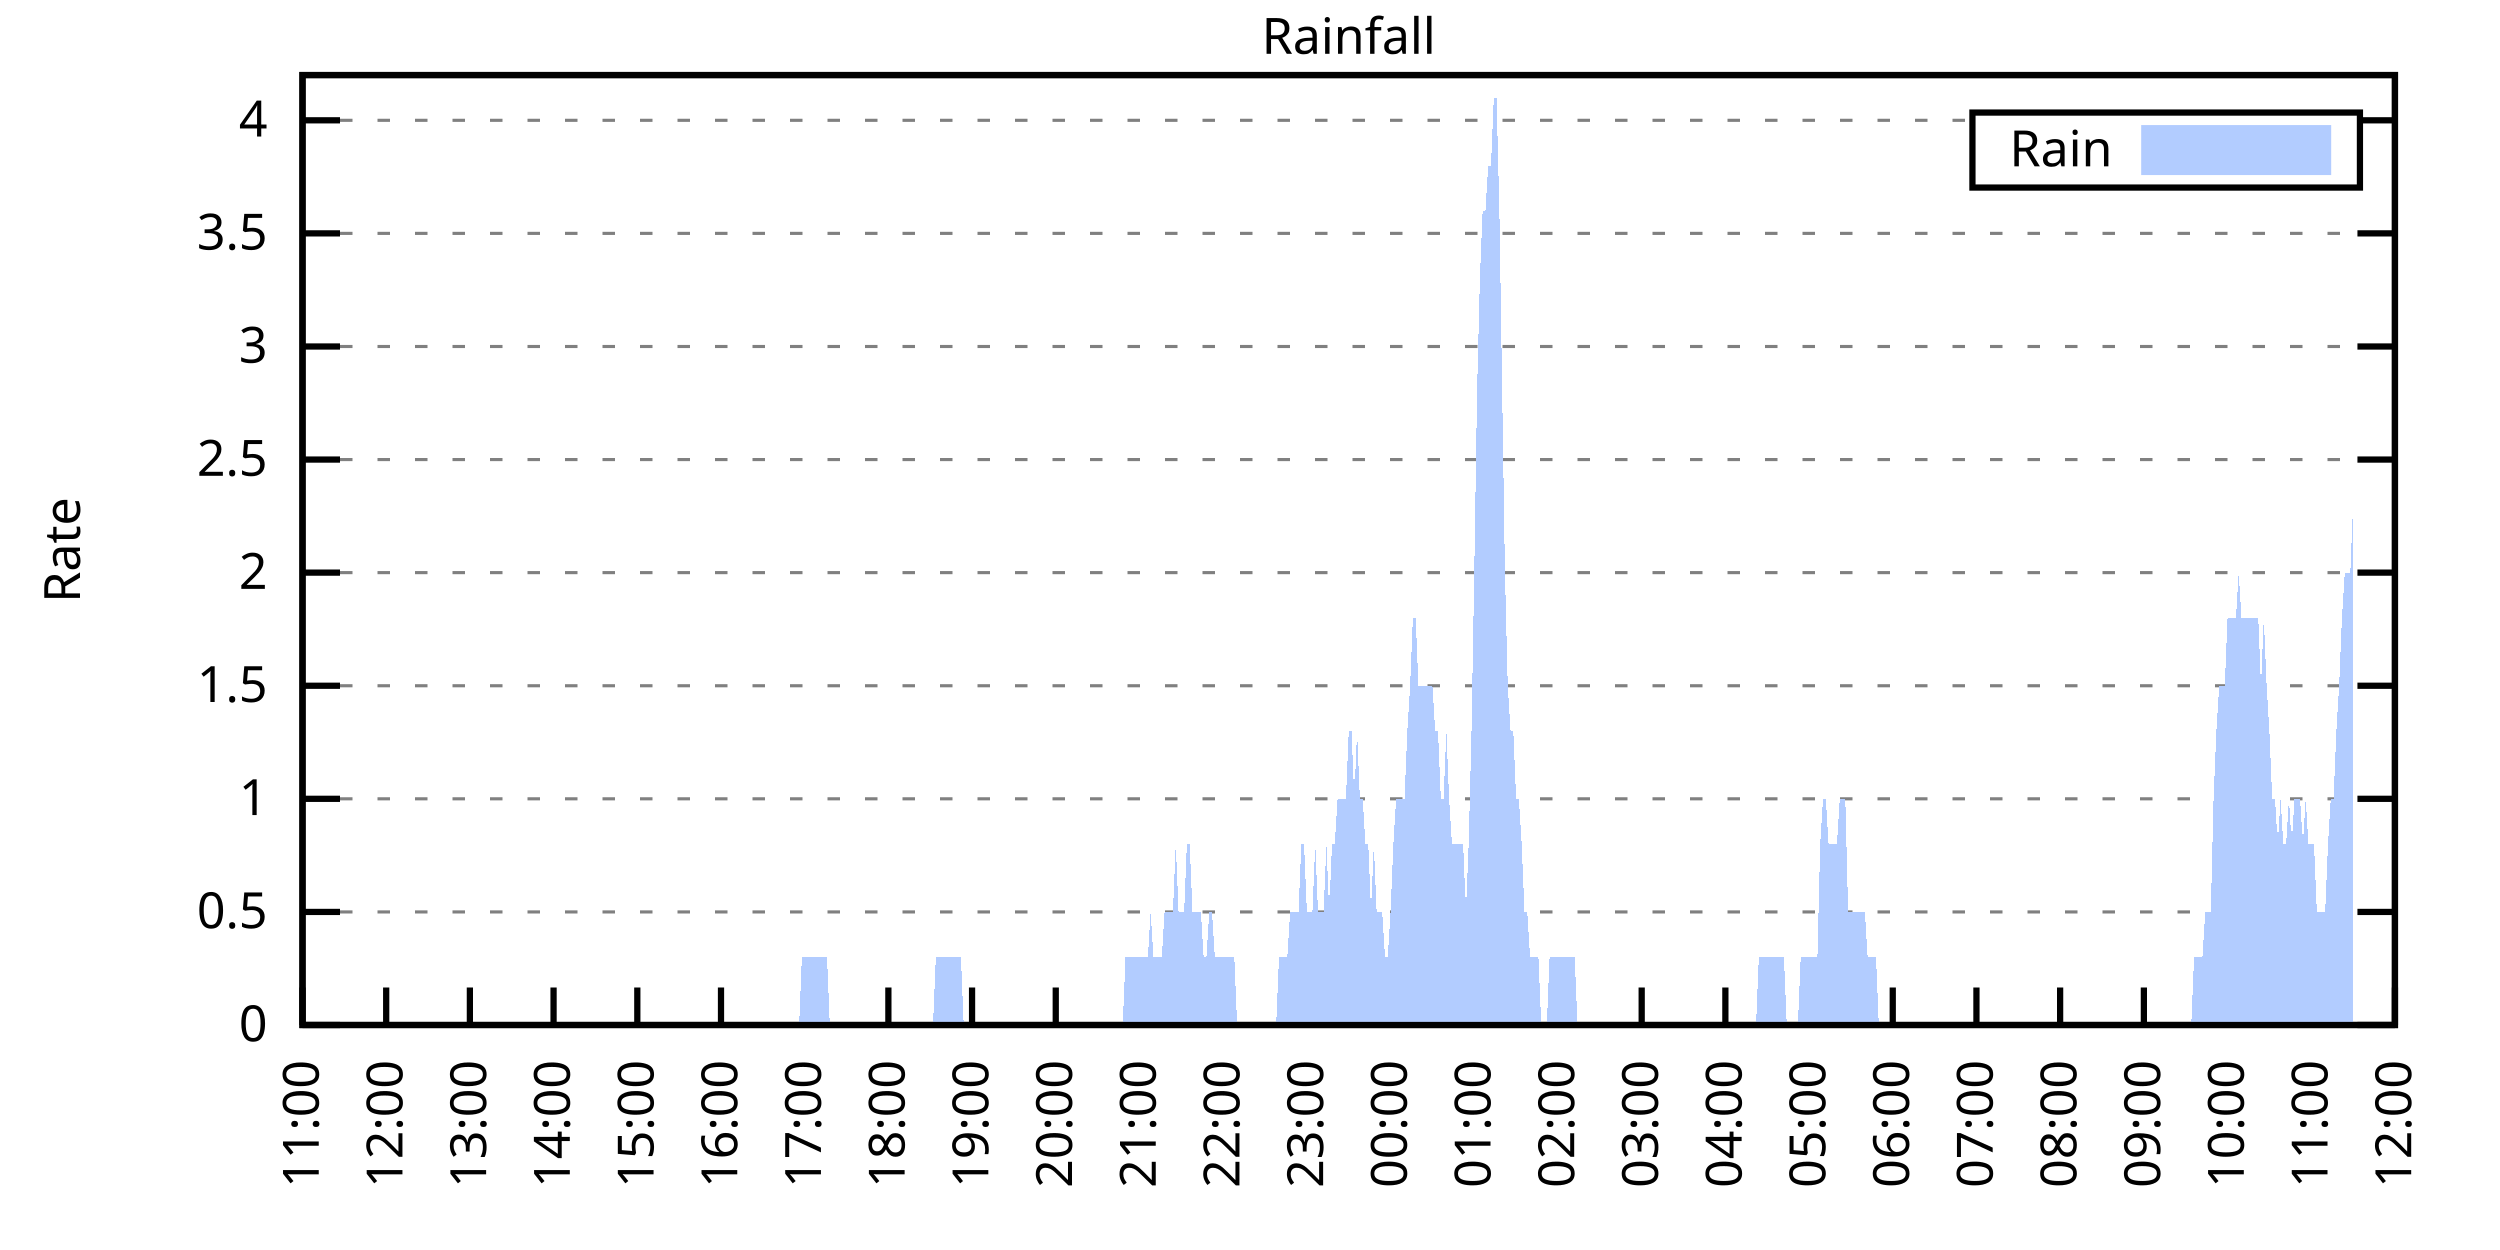
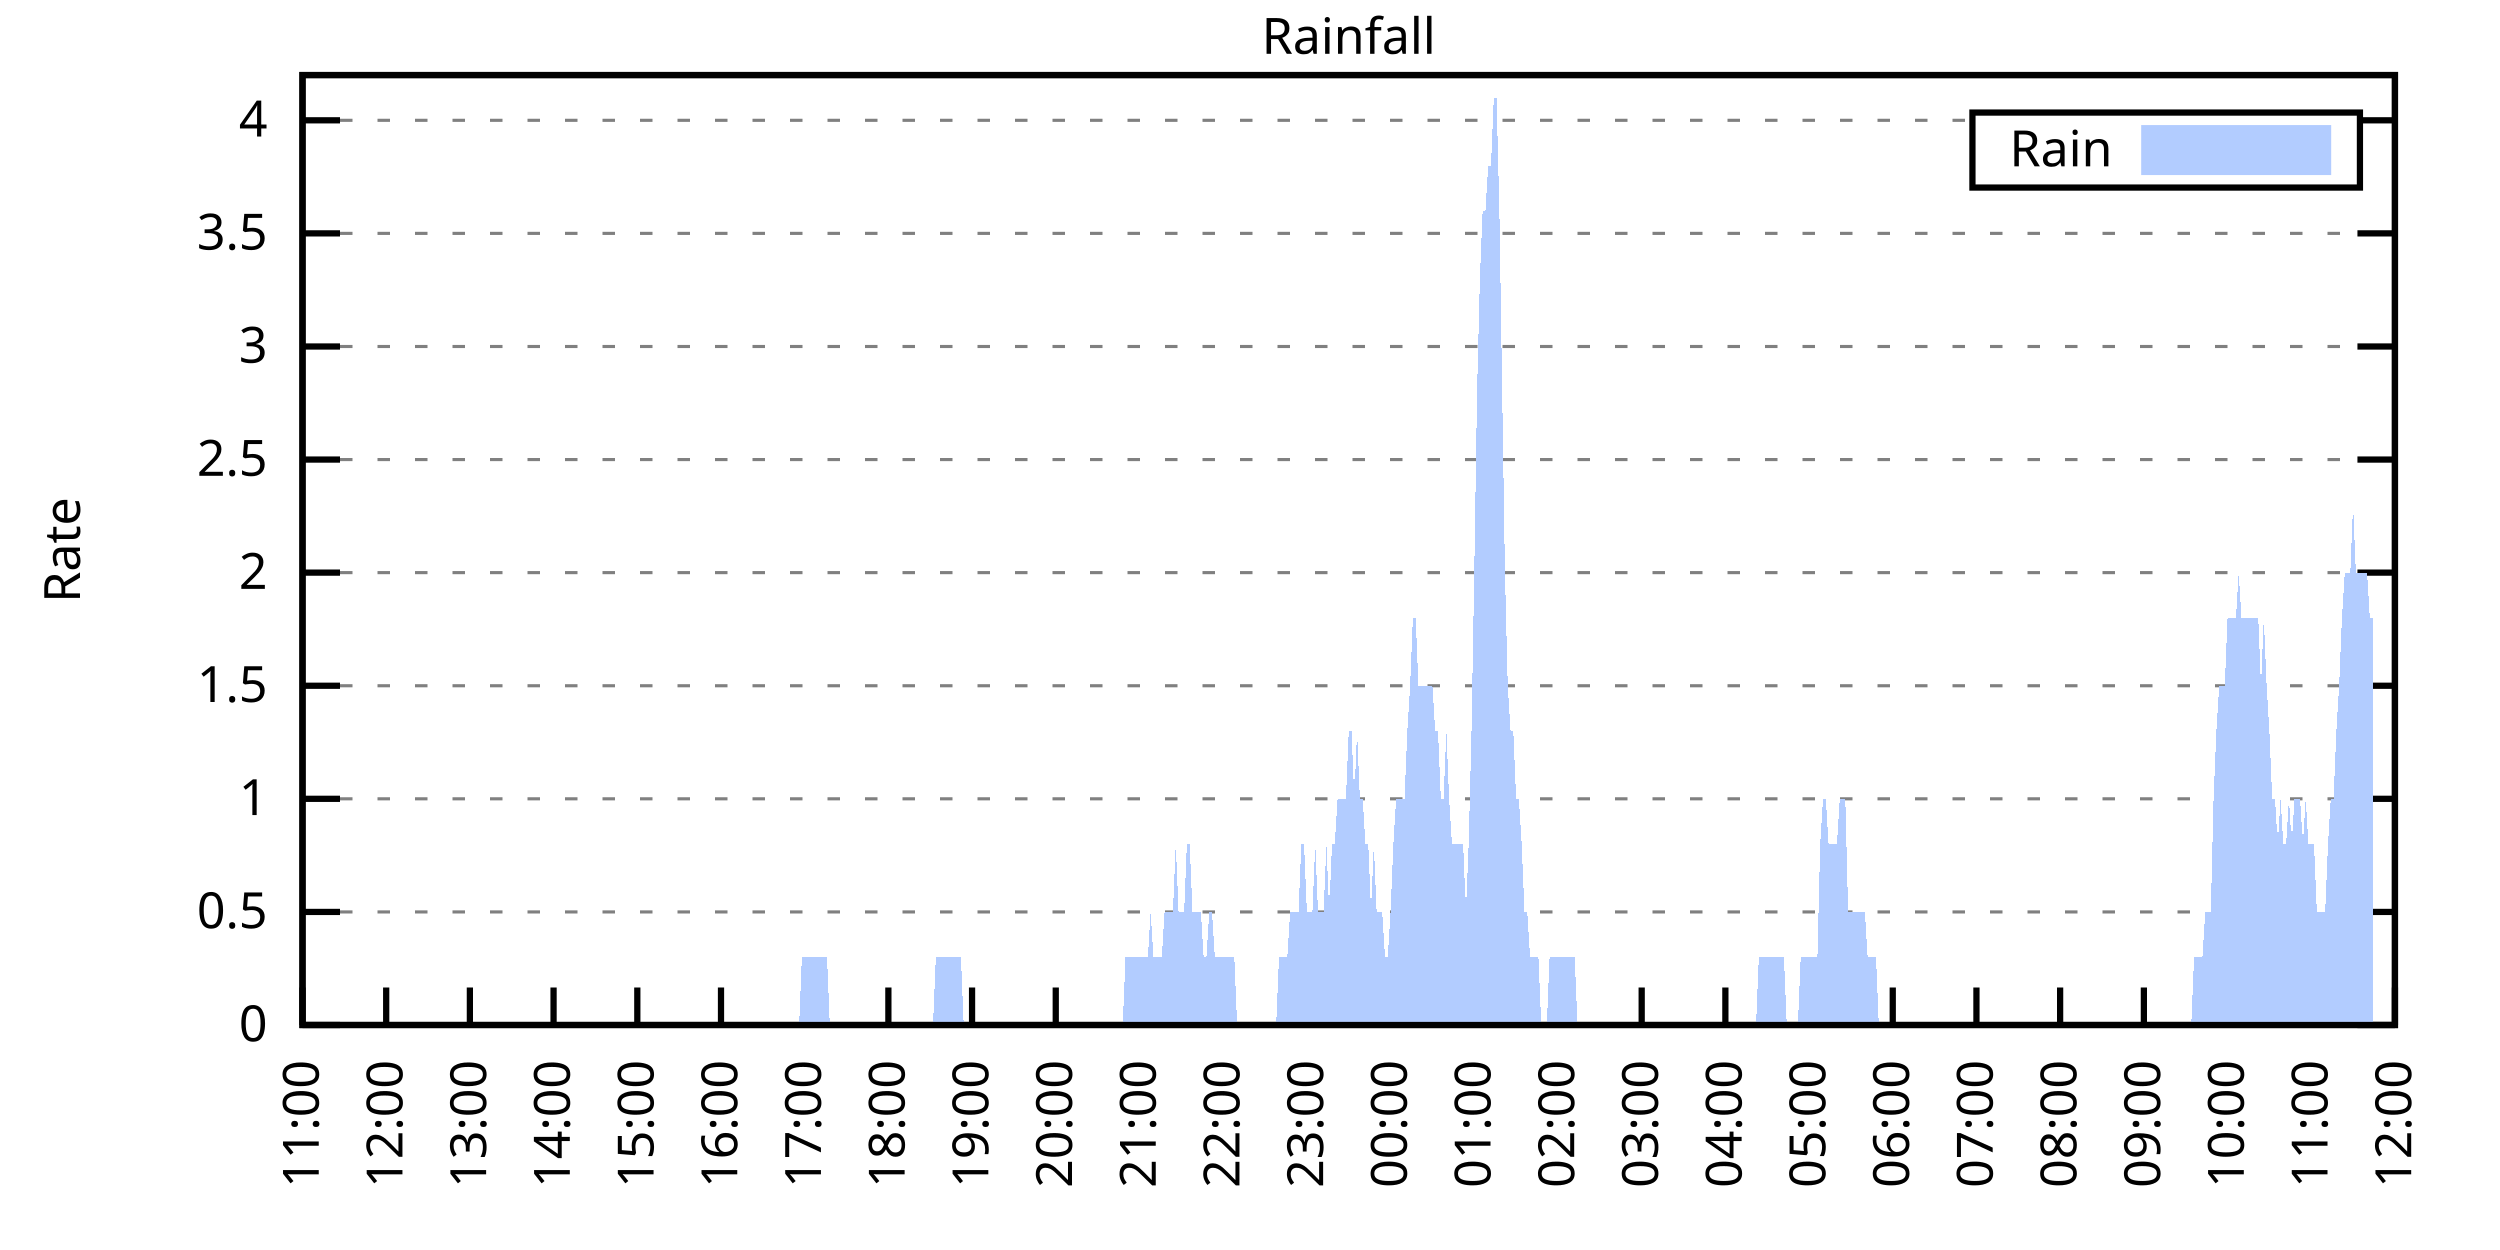
<svg xmlns="http://www.w3.org/2000/svg" xmlns:xlink="http://www.w3.org/1999/xlink" width="400" height="200" viewBox="0 0 400 200">
  <g id="gnuplot_canvas">
    <rect x="0" y="0" width="400" height="200" fill="none" />
    <defs>
      <circle id="gpDot" r="0.5" stroke-width="0.5" stroke="currentColor" />
      <path id="gpPt0" stroke-width="0.333" stroke="currentColor" d="M-1,0 h2 M0,-1 v2" />
      <path id="gpPt1" stroke-width="0.333" stroke="currentColor" d="M-1,-1 L1,1 M1,-1 L-1,1" />
      <path id="gpPt2" stroke-width="0.333" stroke="currentColor" d="M-1,0 L1,0 M0,-1 L0,1 M-1,-1 L1,1 M-1,1 L1,-1" />
      <rect id="gpPt3" stroke-width="0.333" stroke="currentColor" x="-1" y="-1" width="2" height="2" />
      <rect id="gpPt4" stroke-width="0.333" stroke="currentColor" fill="currentColor" x="-1" y="-1" width="2" height="2" />
      <circle id="gpPt5" stroke-width="0.333" stroke="currentColor" cx="0" cy="0" r="1" />
      <use xlink:href="#gpPt5" id="gpPt6" fill="currentColor" stroke="none" />
      <path id="gpPt7" stroke-width="0.333" stroke="currentColor" d="M0,-1.33 L-1.33,0.67 L1.33,0.67 z" />
      <use xlink:href="#gpPt7" id="gpPt8" fill="currentColor" stroke="none" />
      <use xlink:href="#gpPt7" id="gpPt9" stroke="currentColor" transform="rotate(180)" />
      <use xlink:href="#gpPt9" id="gpPt10" fill="currentColor" stroke="none" />
      <use xlink:href="#gpPt3" id="gpPt11" stroke="currentColor" transform="rotate(45)" />
      <use xlink:href="#gpPt11" id="gpPt12" fill="currentColor" stroke="none" />
      <path id="gpPt13" stroke-width="0.333" stroke="currentColor" d="M0,1.330 L1.265,0.411 L0.782,-1.067 L-0.782,-1.076 L-1.265,0.411 z" />
      <use xlink:href="#gpPt13" id="gpPt14" fill="currentColor" stroke="none" />
      <filter id="textbox" filterUnits="objectBoundingBox" x="0" y="0" height="1" width="1">
        <feFlood flood-color="white" flood-opacity="1" result="bgnd" />
        <feComposite in="SourceGraphic" in2="bgnd" operator="atop" />
      </filter>
      <filter id="greybox" filterUnits="objectBoundingBox" x="0" y="0" height="1" width="1">
        <feFlood flood-color="lightgrey" flood-opacity="1" result="grey" />
        <feComposite in="SourceGraphic" in2="grey" operator="atop" />
      </filter>
    </defs>
    <g fill="none" color="white" stroke="currentColor" stroke-width="1.00" stroke-linecap="butt" stroke-linejoin="miter">
</g>
    <g fill="none" color="black" stroke="currentColor" stroke-width="1.00" stroke-linecap="butt" stroke-linejoin="miter">
      <g stroke="none" shape-rendering="crispEdges">
        <polygon fill="rgb(255, 255, 255)" points="48.40,164.00 383.18,164.00 383.18,12.02 48.40,12.02 " />
      </g>
    </g>
    <g fill="none" color="black" stroke="currentColor" stroke-width="1.00" stroke-linecap="butt" stroke-linejoin="miter">
</g>
    <g fill="none" color="black" stroke="black" stroke-width="0.50" stroke-linecap="butt" stroke-linejoin="miter">
</g>
    <g fill="none" color="gray" stroke="currentColor" stroke-width="0.50" stroke-linecap="butt" stroke-linejoin="miter">
      <path stroke="gray" stroke-dasharray="2,4" class="gridline" d="M48.40,164.00 L383.19,164.00  " />
    </g>
    <g fill="none" color="gray" stroke="gray" stroke-width="1.00" stroke-linecap="butt" stroke-linejoin="miter">
</g>
    <g fill="none" color="black" stroke="currentColor" stroke-width="1.00" stroke-linecap="butt" stroke-linejoin="miter">
      <path stroke="black" d="M48.40,164.00 L54.40,164.00 M383.19,164.00 L377.19,164.00  " />
      <g transform="translate(42.80,166.60)" stroke="none" fill="black" font-family="Sans" font-size="8.00" text-anchor="end">
        <text>
          <tspan font-family="Sans"> 0</tspan>
        </text>
      </g>
    </g>
    <g fill="none" color="black" stroke="currentColor" stroke-width="1.00" stroke-linecap="butt" stroke-linejoin="miter">
</g>
    <g fill="none" color="black" stroke="black" stroke-width="0.50" stroke-linecap="butt" stroke-linejoin="miter">
</g>
    <g fill="none" color="gray" stroke="currentColor" stroke-width="0.50" stroke-linecap="butt" stroke-linejoin="miter">
      <path stroke="gray" stroke-dasharray="2,4" class="gridline" d="M48.40,145.91 L383.19,145.91  " />
    </g>
    <g fill="none" color="gray" stroke="gray" stroke-width="1.00" stroke-linecap="butt" stroke-linejoin="miter">
</g>
    <g fill="none" color="black" stroke="currentColor" stroke-width="1.00" stroke-linecap="butt" stroke-linejoin="miter">
      <path stroke="black" d="M48.40,145.91 L54.40,145.91 M383.19,145.91 L377.19,145.91  " />
      <g transform="translate(42.80,148.51)" stroke="none" fill="black" font-family="Sans" font-size="8.00" text-anchor="end">
        <text>
          <tspan font-family="Sans"> 0.5</tspan>
        </text>
      </g>
    </g>
    <g fill="none" color="black" stroke="currentColor" stroke-width="1.00" stroke-linecap="butt" stroke-linejoin="miter">
</g>
    <g fill="none" color="black" stroke="black" stroke-width="0.50" stroke-linecap="butt" stroke-linejoin="miter">
</g>
    <g fill="none" color="gray" stroke="currentColor" stroke-width="0.50" stroke-linecap="butt" stroke-linejoin="miter">
      <path stroke="gray" stroke-dasharray="2,4" class="gridline" d="M48.40,127.81 L383.19,127.81  " />
    </g>
    <g fill="none" color="gray" stroke="gray" stroke-width="1.00" stroke-linecap="butt" stroke-linejoin="miter">
</g>
    <g fill="none" color="black" stroke="currentColor" stroke-width="1.00" stroke-linecap="butt" stroke-linejoin="miter">
      <path stroke="black" d="M48.40,127.81 L54.40,127.81 M383.19,127.81 L377.19,127.81  " />
      <g transform="translate(42.80,130.41)" stroke="none" fill="black" font-family="Sans" font-size="8.00" text-anchor="end">
        <text>
          <tspan font-family="Sans"> 1</tspan>
        </text>
      </g>
    </g>
    <g fill="none" color="black" stroke="currentColor" stroke-width="1.00" stroke-linecap="butt" stroke-linejoin="miter">
</g>
    <g fill="none" color="black" stroke="black" stroke-width="0.50" stroke-linecap="butt" stroke-linejoin="miter">
</g>
    <g fill="none" color="gray" stroke="currentColor" stroke-width="0.50" stroke-linecap="butt" stroke-linejoin="miter">
      <path stroke="gray" stroke-dasharray="2,4" class="gridline" d="M48.40,109.72 L383.19,109.72  " />
    </g>
    <g fill="none" color="gray" stroke="gray" stroke-width="1.00" stroke-linecap="butt" stroke-linejoin="miter">
</g>
    <g fill="none" color="black" stroke="currentColor" stroke-width="1.00" stroke-linecap="butt" stroke-linejoin="miter">
      <path stroke="black" d="M48.40,109.72 L54.40,109.72 M383.19,109.72 L377.19,109.72  " />
      <g transform="translate(42.80,112.32)" stroke="none" fill="black" font-family="Sans" font-size="8.00" text-anchor="end">
        <text>
          <tspan font-family="Sans"> 1.5</tspan>
        </text>
      </g>
    </g>
    <g fill="none" color="black" stroke="currentColor" stroke-width="1.00" stroke-linecap="butt" stroke-linejoin="miter">
</g>
    <g fill="none" color="black" stroke="black" stroke-width="0.50" stroke-linecap="butt" stroke-linejoin="miter">
</g>
    <g fill="none" color="gray" stroke="currentColor" stroke-width="0.50" stroke-linecap="butt" stroke-linejoin="miter">
      <path stroke="gray" stroke-dasharray="2,4" class="gridline" d="M48.40,91.62 L383.19,91.62  " />
    </g>
    <g fill="none" color="gray" stroke="gray" stroke-width="1.00" stroke-linecap="butt" stroke-linejoin="miter">
</g>
    <g fill="none" color="black" stroke="currentColor" stroke-width="1.00" stroke-linecap="butt" stroke-linejoin="miter">
      <path stroke="black" d="M48.40,91.62 L54.40,91.62 M383.19,91.62 L377.19,91.62  " />
      <g transform="translate(42.80,94.22)" stroke="none" fill="black" font-family="Sans" font-size="8.00" text-anchor="end">
        <text>
          <tspan font-family="Sans"> 2</tspan>
        </text>
      </g>
    </g>
    <g fill="none" color="black" stroke="currentColor" stroke-width="1.00" stroke-linecap="butt" stroke-linejoin="miter">
</g>
    <g fill="none" color="black" stroke="black" stroke-width="0.50" stroke-linecap="butt" stroke-linejoin="miter">
</g>
    <g fill="none" color="gray" stroke="currentColor" stroke-width="0.50" stroke-linecap="butt" stroke-linejoin="miter">
      <path stroke="gray" stroke-dasharray="2,4" class="gridline" d="M48.40,73.53 L383.19,73.53  " />
    </g>
    <g fill="none" color="gray" stroke="gray" stroke-width="1.00" stroke-linecap="butt" stroke-linejoin="miter">
</g>
    <g fill="none" color="black" stroke="currentColor" stroke-width="1.00" stroke-linecap="butt" stroke-linejoin="miter">
      <path stroke="black" d="M48.40,73.53 L54.40,73.53 M383.19,73.53 L377.19,73.53  " />
      <g transform="translate(42.80,76.13)" stroke="none" fill="black" font-family="Sans" font-size="8.00" text-anchor="end">
        <text>
          <tspan font-family="Sans"> 2.5</tspan>
        </text>
      </g>
    </g>
    <g fill="none" color="black" stroke="currentColor" stroke-width="1.00" stroke-linecap="butt" stroke-linejoin="miter">
</g>
    <g fill="none" color="black" stroke="black" stroke-width="0.50" stroke-linecap="butt" stroke-linejoin="miter">
</g>
    <g fill="none" color="gray" stroke="currentColor" stroke-width="0.50" stroke-linecap="butt" stroke-linejoin="miter">
      <path stroke="gray" stroke-dasharray="2,4" class="gridline" d="M48.40,55.44 L383.19,55.44  " />
    </g>
    <g fill="none" color="gray" stroke="gray" stroke-width="1.00" stroke-linecap="butt" stroke-linejoin="miter">
</g>
    <g fill="none" color="black" stroke="currentColor" stroke-width="1.00" stroke-linecap="butt" stroke-linejoin="miter">
      <path stroke="black" d="M48.40,55.44 L54.40,55.44 M383.19,55.44 L377.19,55.44  " />
      <g transform="translate(42.80,58.04)" stroke="none" fill="black" font-family="Sans" font-size="8.00" text-anchor="end">
        <text>
          <tspan font-family="Sans"> 3</tspan>
        </text>
      </g>
    </g>
    <g fill="none" color="black" stroke="currentColor" stroke-width="1.00" stroke-linecap="butt" stroke-linejoin="miter">
</g>
    <g fill="none" color="black" stroke="black" stroke-width="0.50" stroke-linecap="butt" stroke-linejoin="miter">
</g>
    <g fill="none" color="gray" stroke="currentColor" stroke-width="0.50" stroke-linecap="butt" stroke-linejoin="miter">
      <path stroke="gray" stroke-dasharray="2,4" class="gridline" d="M48.40,37.34 L383.19,37.34  " />
    </g>
    <g fill="none" color="gray" stroke="gray" stroke-width="1.00" stroke-linecap="butt" stroke-linejoin="miter">
</g>
    <g fill="none" color="black" stroke="currentColor" stroke-width="1.00" stroke-linecap="butt" stroke-linejoin="miter">
      <path stroke="black" d="M48.40,37.34 L54.40,37.34 M383.19,37.34 L377.19,37.34  " />
      <g transform="translate(42.80,39.94)" stroke="none" fill="black" font-family="Sans" font-size="8.00" text-anchor="end">
        <text>
          <tspan font-family="Sans"> 3.5</tspan>
        </text>
      </g>
    </g>
    <g fill="none" color="black" stroke="currentColor" stroke-width="1.00" stroke-linecap="butt" stroke-linejoin="miter">
</g>
    <g fill="none" color="black" stroke="black" stroke-width="0.50" stroke-linecap="butt" stroke-linejoin="miter">
</g>
    <g fill="none" color="gray" stroke="currentColor" stroke-width="0.50" stroke-linecap="butt" stroke-linejoin="miter">
      <path stroke="gray" stroke-dasharray="2,4" class="gridline" d="M48.40,19.25 L315.59,19.25 M377.59,19.25 L383.19,19.25  " />
    </g>
    <g fill="none" color="gray" stroke="gray" stroke-width="1.00" stroke-linecap="butt" stroke-linejoin="miter">
</g>
    <g fill="none" color="black" stroke="currentColor" stroke-width="1.00" stroke-linecap="butt" stroke-linejoin="miter">
      <path stroke="black" d="M48.40,19.25 L54.40,19.25 M383.19,19.25 L377.19,19.25  " />
      <g transform="translate(42.80,21.85)" stroke="none" fill="black" font-family="Sans" font-size="8.00" text-anchor="end">
        <text>
          <tspan font-family="Sans"> 4</tspan>
        </text>
      </g>
    </g>
    <g fill="none" color="black" stroke="currentColor" stroke-width="1.00" stroke-linecap="butt" stroke-linejoin="miter">
      <path stroke="black" d="M48.40,164.00 L48.40,158.00  " />
      <g transform="translate(51.00,169.60) rotate(270.00)" stroke="none" fill="black" font-family="Sans" font-size="8.00" text-anchor="end">
        <text>
          <tspan font-family="Sans">11:00</tspan>
        </text>
      </g>
    </g>
    <g fill="none" color="black" stroke="currentColor" stroke-width="1.00" stroke-linecap="butt" stroke-linejoin="miter">
      <path stroke="black" d="M61.79,164.00 L61.79,158.00  " />
      <g transform="translate(64.39,169.60) rotate(270.00)" stroke="none" fill="black" font-family="Sans" font-size="8.00" text-anchor="end">
        <text>
          <tspan font-family="Sans">12:00</tspan>
        </text>
      </g>
    </g>
    <g fill="none" color="black" stroke="currentColor" stroke-width="1.00" stroke-linecap="butt" stroke-linejoin="miter">
      <path stroke="black" d="M75.18,164.00 L75.18,158.00  " />
      <g transform="translate(77.78,169.60) rotate(270.00)" stroke="none" fill="black" font-family="Sans" font-size="8.00" text-anchor="end">
        <text>
          <tspan font-family="Sans">13:00</tspan>
        </text>
      </g>
    </g>
    <g fill="none" color="black" stroke="currentColor" stroke-width="1.00" stroke-linecap="butt" stroke-linejoin="miter">
      <path stroke="black" d="M88.57,164.00 L88.57,158.00  " />
      <g transform="translate(91.17,169.60) rotate(270.00)" stroke="none" fill="black" font-family="Sans" font-size="8.00" text-anchor="end">
        <text>
          <tspan font-family="Sans">14:00</tspan>
        </text>
      </g>
    </g>
    <g fill="none" color="black" stroke="currentColor" stroke-width="1.00" stroke-linecap="butt" stroke-linejoin="miter">
      <path stroke="black" d="M101.97,164.00 L101.97,158.00  " />
      <g transform="translate(104.57,169.60) rotate(270.00)" stroke="none" fill="black" font-family="Sans" font-size="8.00" text-anchor="end">
        <text>
          <tspan font-family="Sans">15:00</tspan>
        </text>
      </g>
    </g>
    <g fill="none" color="black" stroke="currentColor" stroke-width="1.00" stroke-linecap="butt" stroke-linejoin="miter">
      <path stroke="black" d="M115.36,164.00 L115.36,158.00  " />
      <g transform="translate(117.96,169.60) rotate(270.00)" stroke="none" fill="black" font-family="Sans" font-size="8.00" text-anchor="end">
        <text>
          <tspan font-family="Sans">16:00</tspan>
        </text>
      </g>
    </g>
    <g fill="none" color="black" stroke="currentColor" stroke-width="1.00" stroke-linecap="butt" stroke-linejoin="miter">
      <path stroke="black" d="M128.75,164.00 L128.75,158.00  " />
      <g transform="translate(131.35,169.60) rotate(270.00)" stroke="none" fill="black" font-family="Sans" font-size="8.00" text-anchor="end">
        <text>
          <tspan font-family="Sans">17:00</tspan>
        </text>
      </g>
    </g>
    <g fill="none" color="black" stroke="currentColor" stroke-width="1.00" stroke-linecap="butt" stroke-linejoin="miter">
      <path stroke="black" d="M142.14,164.00 L142.14,158.00  " />
      <g transform="translate(144.74,169.60) rotate(270.00)" stroke="none" fill="black" font-family="Sans" font-size="8.00" text-anchor="end">
        <text>
          <tspan font-family="Sans">18:00</tspan>
        </text>
      </g>
    </g>
    <g fill="none" color="black" stroke="currentColor" stroke-width="1.00" stroke-linecap="butt" stroke-linejoin="miter">
      <path stroke="black" d="M155.53,164.00 L155.53,158.00  " />
      <g transform="translate(158.13,169.60) rotate(270.00)" stroke="none" fill="black" font-family="Sans" font-size="8.00" text-anchor="end">
        <text>
          <tspan font-family="Sans">19:00</tspan>
        </text>
      </g>
    </g>
    <g fill="none" color="black" stroke="currentColor" stroke-width="1.00" stroke-linecap="butt" stroke-linejoin="miter">
      <path stroke="black" d="M168.92,164.00 L168.92,158.00  " />
      <g transform="translate(171.52,169.60) rotate(270.00)" stroke="none" fill="black" font-family="Sans" font-size="8.00" text-anchor="end">
        <text>
          <tspan font-family="Sans">20:00</tspan>
        </text>
      </g>
    </g>
    <g fill="none" color="black" stroke="currentColor" stroke-width="1.00" stroke-linecap="butt" stroke-linejoin="miter">
      <path stroke="black" d="M182.32,164.00 L182.32,158.00  " />
      <g transform="translate(184.92,169.60) rotate(270.00)" stroke="none" fill="black" font-family="Sans" font-size="8.00" text-anchor="end">
        <text>
          <tspan font-family="Sans">21:00</tspan>
        </text>
      </g>
    </g>
    <g fill="none" color="black" stroke="currentColor" stroke-width="1.00" stroke-linecap="butt" stroke-linejoin="miter">
      <path stroke="black" d="M195.71,164.00 L195.71,158.00  " />
      <g transform="translate(198.31,169.60) rotate(270.00)" stroke="none" fill="black" font-family="Sans" font-size="8.00" text-anchor="end">
        <text>
          <tspan font-family="Sans">22:00</tspan>
        </text>
      </g>
    </g>
    <g fill="none" color="black" stroke="currentColor" stroke-width="1.00" stroke-linecap="butt" stroke-linejoin="miter">
      <path stroke="black" d="M209.10,164.00 L209.10,158.00  " />
      <g transform="translate(211.70,169.60) rotate(270.00)" stroke="none" fill="black" font-family="Sans" font-size="8.00" text-anchor="end">
        <text>
          <tspan font-family="Sans">23:00</tspan>
        </text>
      </g>
    </g>
    <g fill="none" color="black" stroke="currentColor" stroke-width="1.00" stroke-linecap="butt" stroke-linejoin="miter">
      <path stroke="black" d="M222.49,164.00 L222.49,158.00  " />
      <g transform="translate(225.09,169.60) rotate(270.00)" stroke="none" fill="black" font-family="Sans" font-size="8.00" text-anchor="end">
        <text>
          <tspan font-family="Sans">00:00</tspan>
        </text>
      </g>
    </g>
    <g fill="none" color="black" stroke="currentColor" stroke-width="1.00" stroke-linecap="butt" stroke-linejoin="miter">
      <path stroke="black" d="M235.88,164.00 L235.88,158.00  " />
      <g transform="translate(238.48,169.60) rotate(270.00)" stroke="none" fill="black" font-family="Sans" font-size="8.00" text-anchor="end">
        <text>
          <tspan font-family="Sans">01:00</tspan>
        </text>
      </g>
    </g>
    <g fill="none" color="black" stroke="currentColor" stroke-width="1.00" stroke-linecap="butt" stroke-linejoin="miter">
      <path stroke="black" d="M249.27,164.00 L249.27,158.00  " />
      <g transform="translate(251.87,169.60) rotate(270.00)" stroke="none" fill="black" font-family="Sans" font-size="8.00" text-anchor="end">
        <text>
          <tspan font-family="Sans">02:00</tspan>
        </text>
      </g>
    </g>
    <g fill="none" color="black" stroke="currentColor" stroke-width="1.00" stroke-linecap="butt" stroke-linejoin="miter">
      <path stroke="black" d="M262.67,164.00 L262.67,158.00  " />
      <g transform="translate(265.27,169.60) rotate(270.00)" stroke="none" fill="black" font-family="Sans" font-size="8.00" text-anchor="end">
        <text>
          <tspan font-family="Sans">03:00</tspan>
        </text>
      </g>
    </g>
    <g fill="none" color="black" stroke="currentColor" stroke-width="1.00" stroke-linecap="butt" stroke-linejoin="miter">
      <path stroke="black" d="M276.06,164.00 L276.06,158.00  " />
      <g transform="translate(278.66,169.60) rotate(270.00)" stroke="none" fill="black" font-family="Sans" font-size="8.00" text-anchor="end">
        <text>
          <tspan font-family="Sans">04:00</tspan>
        </text>
      </g>
    </g>
    <g fill="none" color="black" stroke="currentColor" stroke-width="1.00" stroke-linecap="butt" stroke-linejoin="miter">
      <path stroke="black" d="M289.45,164.00 L289.45,158.00  " />
      <g transform="translate(292.05,169.60) rotate(270.00)" stroke="none" fill="black" font-family="Sans" font-size="8.00" text-anchor="end">
        <text>
          <tspan font-family="Sans">05:00</tspan>
        </text>
      </g>
    </g>
    <g fill="none" color="black" stroke="currentColor" stroke-width="1.00" stroke-linecap="butt" stroke-linejoin="miter">
      <path stroke="black" d="M302.84,164.00 L302.84,158.00  " />
      <g transform="translate(305.44,169.60) rotate(270.00)" stroke="none" fill="black" font-family="Sans" font-size="8.00" text-anchor="end">
        <text>
          <tspan font-family="Sans">06:00</tspan>
        </text>
      </g>
    </g>
    <g fill="none" color="black" stroke="currentColor" stroke-width="1.00" stroke-linecap="butt" stroke-linejoin="miter">
      <path stroke="black" d="M316.23,164.00 L316.23,158.00  " />
      <g transform="translate(318.83,169.60) rotate(270.00)" stroke="none" fill="black" font-family="Sans" font-size="8.00" text-anchor="end">
        <text>
          <tspan font-family="Sans">07:00</tspan>
        </text>
      </g>
    </g>
    <g fill="none" color="black" stroke="currentColor" stroke-width="1.00" stroke-linecap="butt" stroke-linejoin="miter">
      <path stroke="black" d="M329.62,164.00 L329.62,158.00  " />
      <g transform="translate(332.22,169.60) rotate(270.00)" stroke="none" fill="black" font-family="Sans" font-size="8.00" text-anchor="end">
        <text>
          <tspan font-family="Sans">08:00</tspan>
        </text>
      </g>
    </g>
    <g fill="none" color="black" stroke="currentColor" stroke-width="1.00" stroke-linecap="butt" stroke-linejoin="miter">
      <path stroke="black" d="M343.02,164.00 L343.02,158.00  " />
      <g transform="translate(345.62,169.60) rotate(270.00)" stroke="none" fill="black" font-family="Sans" font-size="8.00" text-anchor="end">
        <text>
          <tspan font-family="Sans">09:00</tspan>
        </text>
      </g>
    </g>
    <g fill="none" color="black" stroke="currentColor" stroke-width="1.00" stroke-linecap="butt" stroke-linejoin="miter">
      <path stroke="black" d="M356.41,164.00 L356.41,158.00  " />
      <g transform="translate(359.01,169.60) rotate(270.00)" stroke="none" fill="black" font-family="Sans" font-size="8.00" text-anchor="end">
        <text>
          <tspan font-family="Sans">10:00</tspan>
        </text>
      </g>
    </g>
    <g fill="none" color="black" stroke="currentColor" stroke-width="1.00" stroke-linecap="butt" stroke-linejoin="miter">
      <path stroke="black" d="M369.80,164.00 L369.80,158.00  " />
      <g transform="translate(372.40,169.60) rotate(270.00)" stroke="none" fill="black" font-family="Sans" font-size="8.00" text-anchor="end">
        <text>
          <tspan font-family="Sans">11:00</tspan>
        </text>
      </g>
    </g>
    <g fill="none" color="black" stroke="currentColor" stroke-width="1.00" stroke-linecap="butt" stroke-linejoin="miter">
      <path stroke="black" d="M383.19,164.00 L383.19,158.00  " />
      <g transform="translate(385.79,169.60) rotate(270.00)" stroke="none" fill="black" font-family="Sans" font-size="8.00" text-anchor="end">
        <text>
          <tspan font-family="Sans">12:00</tspan>
        </text>
      </g>
    </g>
    <g fill="none" color="black" stroke="currentColor" stroke-width="1.00" stroke-linecap="butt" stroke-linejoin="miter">
</g>
    <g fill="none" color="black" stroke="currentColor" stroke-width="1.00" stroke-linecap="butt" stroke-linejoin="miter">
      <path stroke="black" d="M48.40,12.01 L48.40,164.00 L383.19,164.00 L383.19,12.01 L48.40,12.01 Z  " />
    </g>
    <g fill="none" color="black" stroke="currentColor" stroke-width="1.00" stroke-linecap="butt" stroke-linejoin="miter">
</g>
    <g fill="none" color="black" stroke="currentColor" stroke-width="1.00" stroke-linecap="butt" stroke-linejoin="miter">
      <path stroke="black" d="M315.59,30.01 L315.59,18.01 L377.59,18.01 L377.59,30.01 L315.59,30.01 Z  " />
    </g>
    <g id="Rainfall_plot_1">
      <g fill="none" color="white" stroke="black" stroke-width="2.00" stroke-linecap="butt" stroke-linejoin="miter">
</g>
      <g fill="none" color="black" stroke="currentColor" stroke-width="2.00" stroke-linecap="butt" stroke-linejoin="miter">
        <g transform="translate(337.99,26.61)" stroke="none" fill="black" font-family="Sans" font-size="8.00" text-anchor="end">
          <text>
            <tspan font-family="Sans">Rain</tspan>
          </text>
        </g>
      </g>
      <g fill="none" color="black" stroke="currentColor" stroke-width="2.00" stroke-linecap="butt" stroke-linejoin="miter">
        <g stroke="none" shape-rendering="crispEdges">
          <polygon fill="rgb(178, 204, 255)" points="343.59,27.01 371.99,27.01 371.99,21.01 343.59,21.01 " />
        </g>
        <path stroke="rgb(178, 204, 255)" d="M343.59,27.01 L371.99,27.01 L371.99,21.01 L343.59,21.01 L343.59,27.01 Z  " />
      </g>
      <g fill="none" color="black" stroke="currentColor" stroke-width="2.00" stroke-linecap="butt" stroke-linejoin="miter">
        <g stroke="none" shape-rendering="crispEdges">
-           <polygon fill="rgb(178, 204, 255)" points="55.54,164.00 55.99,164.00 56.43,164.00 56.88,164.00 57.33,164.00 57.77,164.00 58.22,164.00 58.67,164.00 59.11,164.00 59.56,164.00 60.01,164.00 60.45,164.00 60.90,164.00 61.35,164.00 61.79,164.00 62.24,164.00 62.68,164.00 63.13,164.00 63.58,164.00 64.02,164.00 64.47,164.00 64.92,164.00 65.36,164.00 65.81,164.00 66.26,164.00 66.70,164.00 67.15,164.00 67.59,164.00 68.04,164.00 68.49,164.00 68.93,164.00 69.38,164.00 69.83,164.00 70.27,164.00 70.72,164.00 71.17,164.00 71.61,164.00 72.06,164.00 72.50,164.00 72.95,164.00 73.40,164.00 73.84,164.00 74.29,164.00 74.74,164.00 75.18,164.00 75.63,164.00 76.08,164.00 76.52,164.00 76.97,164.00 77.42,164.00 77.86,164.00 78.31,164.00 78.75,164.00 79.20,164.00 79.65,164.00 80.09,164.00 80.54,164.00 80.99,164.00 81.43,164.00 81.88,164.00 82.33,164.00 82.77,164.00 83.22,164.00 83.66,164.00 84.11,164.00 84.56,164.00 85.00,164.00 85.45,164.00 85.90,164.00 86.34,164.00 86.79,164.00 87.24,164.00 87.68,164.00 88.13,164.00 88.57,164.00 89.02,164.00 89.47,164.00 89.91,164.00 90.36,164.00 90.81,164.00 91.25,164.00 91.70,164.00 92.15,164.00 92.59,164.00 93.04,164.00 93.49,164.00 93.93,164.00 94.38,164.00 94.82,164.00 95.27,164.00 95.72,164.00 96.16,164.00 96.61,164.00 97.06,164.00 97.50,164.00 97.95,164.00 98.40,164.00 98.84,164.00 99.29,164.00 99.73,164.00 100.18,164.00 100.63,164.00 101.07,164.00 101.52,164.00 101.97,164.00 102.41,164.00 102.86,164.00 103.31,164.00 103.75,164.00 104.20,164.00 104.64,164.00 105.09,164.00 105.54,164.00 105.98,164.00 106.43,164.00 106.88,164.00 107.32,164.00 107.77,164.00 108.22,164.00 108.66,164.00 109.11,164.00 109.55,164.00 110.00,164.00 110.45,164.00 110.89,164.00 111.34,164.00 111.79,164.00 112.23,164.00 112.68,164.00 113.13,164.00 113.57,164.00 114.02,164.00 114.47,164.00 114.91,164.00 115.36,164.00 115.80,164.00 116.25,164.00 116.70,164.00 117.14,164.00 117.59,164.00 118.04,164.00 118.48,164.00 118.93,164.00 119.38,164.00 119.82,164.00 120.27,164.00 120.71,164.00 121.16,164.00 121.61,164.00 122.05,164.00 122.50,164.00 122.95,164.00 123.39,164.00 123.84,164.00 124.29,164.00 124.73,164.00 125.18,164.00 125.62,164.00 126.07,164.00 126.52,164.00 126.96,164.00 127.41,164.00 127.86,164.00 128.30,153.14 128.75,153.14 129.20,153.14 129.64,153.14 130.09,153.14 130.54,153.14 130.98,153.14 131.43,153.14 131.87,153.14 132.32,153.14 132.77,164.00 133.21,164.00 133.66,164.00 134.11,164.00 134.55,164.00 135.00,164.00 135.45,164.00 135.89,164.00 136.34,164.00 136.78,164.00 137.23,164.00 137.68,164.00 138.12,164.00 138.57,164.00 139.02,164.00 139.46,164.00 139.91,164.00 140.36,164.00 140.80,164.00 141.25,164.00 141.69,164.00 142.14,164.00 142.59,164.00 143.03,164.00 143.48,164.00 143.93,164.00 144.37,164.00 144.82,164.00 145.27,164.00 145.71,164.00 146.16,164.00 146.61,164.00 147.05,164.00 147.50,164.00 147.94,164.00 148.39,164.00 148.84,164.00 149.28,164.00 149.73,153.14 150.18,153.14 150.62,153.14 151.07,153.14 151.52,153.14 151.96,153.14 152.41,153.14 152.85,153.14 153.30,153.14 153.75,153.14 154.19,164.00 154.64,164.00 155.09,164.00 155.53,164.00 155.98,164.00 156.43,164.00 156.87,164.00 157.32,164.00 157.76,164.00 158.21,164.00 158.66,164.00 159.10,164.00 159.55,164.00 160.00,164.00 160.44,164.00 160.89,164.00 161.34,164.00 161.78,164.00 162.23,164.00 162.67,164.00 163.12,164.00 163.57,164.00 164.01,164.00 164.46,164.00 164.91,164.00 165.35,164.00 165.80,164.00 166.25,164.00 166.69,164.00 167.14,164.00 167.59,164.00 168.03,164.00 168.48,164.00 168.92,164.00 169.37,164.00 169.82,164.00 170.26,164.00 170.71,164.00 171.16,164.00 171.60,164.00 172.05,164.00 172.50,164.00 172.94,164.00 173.39,164.00 173.83,164.00 174.28,164.00 174.73,164.00 175.17,164.00 175.62,164.00 176.07,164.00 176.51,164.00 176.96,164.00 177.41,164.00 177.85,164.00 178.30,164.00 178.74,164.00 179.19,164.00 179.64,164.00 180.08,153.14 180.53,153.14 180.98,153.14 181.42,153.14 181.87,153.14 182.32,153.14 182.76,153.14 183.21,153.14 183.66,153.14 184.10,145.91 184.55,153.14 184.99,153.14 185.44,153.14 185.89,153.14 186.33,145.91 186.78,145.91 187.23,145.91 187.67,145.91 188.12,135.05 188.57,145.91 189.01,145.91 189.46,145.91 189.90,135.05 190.35,135.05 190.80,145.91 191.24,145.91 191.69,145.91 192.14,145.91 192.58,153.14 193.03,153.14 193.48,145.91 193.92,145.91 194.37,153.14 194.81,153.14 195.26,153.14 195.71,153.14 196.15,153.14 196.60,153.14 197.05,153.14 197.49,153.14 197.94,164.00 198.39,164.00 198.83,164.00 199.28,164.00 199.73,164.00 200.17,164.00 200.62,164.00 201.06,164.00 201.51,164.00 201.96,164.00 202.40,164.00 202.85,164.00 203.30,164.00 203.74,164.00 204.19,164.00 204.64,153.14 205.08,153.14 205.53,153.14 205.97,153.14 206.42,145.91 206.87,145.91 207.31,145.91 207.76,145.91 208.21,135.05 208.65,135.05 209.10,145.91 209.55,145.91 209.99,145.91 210.44,135.05 210.88,145.91 211.33,145.91 211.78,145.91 212.22,135.05 212.67,145.91 213.12,135.05 213.56,135.05 214.01,127.81 214.46,127.81 214.90,127.81 215.35,127.81 215.80,116.96 216.24,116.96 216.69,127.81 217.13,116.96 217.58,127.81 218.03,127.81 218.47,135.05 218.92,135.05 219.37,145.91 219.81,135.05 220.26,145.91 220.71,145.91 221.15,145.91 221.60,153.14 222.04,153.14 222.49,145.91 222.94,135.05 223.38,127.81 223.83,127.81 224.28,127.81 224.72,127.81 225.17,116.96 225.62,109.72 226.06,98.86 226.51,98.86 226.95,109.72 227.40,109.72 227.85,109.72 228.29,109.72 228.74,109.72 229.19,109.72 229.63,116.96 230.08,116.96 230.53,127.81 230.97,127.81 231.42,116.96 231.86,127.81 232.31,135.05 232.76,135.05 233.20,135.05 233.65,135.05 234.10,135.05 234.54,145.91 234.99,135.05 235.44,116.96 235.88,91.62 236.33,62.67 236.78,44.58 237.22,33.72 237.67,33.72 238.11,26.49 238.56,26.49 239.01,15.63 239.45,15.63 239.90,33.72 240.35,62.67 240.79,91.62 241.24,109.72 241.69,116.96 242.13,116.96 242.58,127.81 243.02,127.81 243.47,135.05 243.92,145.91 244.36,145.91 244.81,153.14 245.26,153.14 245.70,153.14 246.15,153.14 246.60,164.00 247.04,164.00 247.49,164.00 247.93,153.14 248.38,153.14 248.83,153.14 249.27,153.14 249.72,153.14 250.17,153.14 250.61,153.14 251.06,153.14 251.51,153.14 251.95,153.14 252.40,164.00 252.85,164.00 253.29,164.00 253.74,164.00 254.18,164.00 254.63,164.00 255.08,164.00 255.52,164.00 255.97,164.00 256.42,164.00 256.86,164.00 257.31,164.00 257.76,164.00 258.20,164.00 258.65,164.00 259.09,164.00 259.54,164.00 259.99,164.00 260.43,164.00 260.88,164.00 261.33,164.00 261.77,164.00 262.22,164.00 262.67,164.00 263.11,164.00 263.56,164.00 264.00,164.00 264.45,164.00 264.90,164.00 265.34,164.00 265.79,164.00 266.24,164.00 266.68,164.00 267.13,164.00 267.58,164.00 268.02,164.00 268.47,164.00 268.92,164.00 269.36,164.00 269.81,164.00 270.25,164.00 270.70,164.00 271.15,164.00 271.59,164.00 272.04,164.00 272.49,164.00 272.93,164.00 273.38,164.00 273.83,164.00 274.27,164.00 274.72,164.00 275.16,164.00 275.61,164.00 276.06,164.00 276.50,164.00 276.95,164.00 277.40,164.00 277.84,164.00 278.29,164.00 278.74,164.00 279.18,164.00 279.63,164.00 280.07,164.00 280.52,164.00 280.97,164.00 281.41,153.14 281.86,153.14 282.31,153.14 282.75,153.14 283.20,153.14 283.65,153.14 284.09,153.14 284.54,153.14 284.98,153.14 285.43,153.14 285.88,164.00 286.32,164.00 286.77,164.00 287.22,164.00 287.66,164.00 288.11,153.14 288.56,153.14 289.00,153.14 289.45,153.14 289.90,153.14 290.34,153.14 290.79,153.14 291.23,135.05 291.68,127.81 292.13,127.81 292.57,135.05 293.02,135.05 293.47,135.05 293.91,135.05 294.36,127.81 294.81,127.81 295.25,127.81 295.70,145.91 296.14,145.91 296.59,145.91 297.04,145.91 297.48,145.91 297.93,145.91 298.38,145.91 298.82,153.14 299.27,153.14 299.72,153.14 300.16,153.14 300.61,164.00 301.05,164.00 301.50,164.00 301.95,164.00 302.39,164.00 302.84,164.00 303.29,164.00 303.73,164.00 304.18,164.00 304.63,164.00 305.07,164.00 305.52,164.00 305.97,164.00 306.41,164.00 306.86,164.00 307.30,164.00 307.75,164.00 308.20,164.00 308.64,164.00 309.09,164.00 309.54,164.00 309.98,164.00 310.43,164.00 310.88,164.00 311.32,164.00 311.77,164.00 312.21,164.00 312.66,164.00 313.11,164.00 313.55,164.00 314.00,164.00 314.45,164.00 314.89,164.00 315.34,164.00 315.79,164.00 316.23,164.00 316.68,164.00 317.12,164.00 317.57,164.00 318.02,164.00 318.46,164.00 318.91,164.00 319.36,164.00 319.80,164.00 320.25,164.00 320.70,164.00 321.14,164.00 321.59,164.00 322.04,164.00 322.48,164.00 322.93,164.00 323.37,164.00 323.82,164.00 324.27,164.00 324.71,164.00 325.16,164.00 325.61,164.00 326.05,164.00 326.50,164.00 326.95,164.00 327.39,164.00 327.84,164.00 328.28,164.00 328.73,164.00 329.18,164.00 329.62,164.00 330.07,164.00 330.52,164.00 330.96,164.00 331.41,164.00 331.86,164.00 332.30,164.00 332.75,164.00 333.19,164.00 333.64,164.00 334.09,164.00 334.53,164.00 334.98,164.00 335.43,164.00 335.87,164.00 336.32,164.00 336.77,164.00 337.21,164.00 337.66,164.00 338.10,164.00 338.55,164.00 339.00,164.00 339.44,164.00 339.89,164.00 340.34,164.00 340.78,164.00 341.23,164.00 341.68,164.00 342.12,164.00 342.57,164.00 343.02,164.00 343.46,164.00 343.91,164.00 344.35,164.00 344.80,164.00 345.25,164.00 345.69,164.00 346.14,164.00 346.59,164.00 347.03,164.00 347.48,164.00 347.93,164.00 348.37,164.00 348.82,164.00 349.26,164.00 349.71,164.00 350.16,164.00 350.60,164.00 351.05,153.14 351.50,153.14 351.94,153.14 352.39,153.14 352.84,145.91 353.28,145.91 353.73,145.91 354.17,127.81 354.62,116.96 355.07,109.72 355.51,109.72 355.96,109.72 356.41,98.86 356.85,98.86 357.30,98.86 357.75,98.86 358.19,91.62 358.64,98.86 359.09,98.86 359.53,98.86 359.98,98.86 360.42,98.86 360.87,98.86 361.32,98.86 361.76,109.72 362.21,98.86 362.66,109.72 363.10,116.96 363.55,127.81 364.00,127.81 364.44,135.05 364.89,127.81 365.33,135.05 365.78,135.05 366.23,127.81 366.67,135.05 367.12,127.81 367.57,127.81 368.01,127.81 368.46,135.05 368.91,127.81 369.35,135.05 369.80,135.05 370.24,135.05 370.69,145.91 371.14,145.91 371.58,145.91 372.03,145.91 372.48,135.05 372.92,127.81 373.37,127.81 373.82,116.96 374.26,109.72 374.71,98.86 375.16,91.62 375.60,91.62 376.05,91.62 376.49,80.77 376.49,164.00 55.54,164.00 " />
+           <polygon fill="rgb(178, 204, 255)" points="58.67,164.00 59.11,164.00 59.56,164.00 60.01,164.00 60.45,164.00 60.90,164.00 61.35,164.00 61.79,164.00 62.24,164.00 62.68,164.00 63.13,164.00 63.58,164.00 64.02,164.00 64.47,164.00 64.92,164.00 65.36,164.00 65.81,164.00 66.26,164.00 66.70,164.00 67.15,164.00 67.59,164.00 68.04,164.00 68.49,164.00 68.93,164.00 69.38,164.00 69.83,164.00 70.27,164.00 70.72,164.00 71.17,164.00 71.61,164.00 72.06,164.00 72.50,164.00 72.95,164.00 73.40,164.00 73.84,164.00 74.29,164.00 74.74,164.00 75.18,164.00 75.63,164.00 76.08,164.00 76.52,164.00 76.97,164.00 77.42,164.00 77.86,164.00 78.31,164.00 78.75,164.00 79.20,164.00 79.65,164.00 80.09,164.00 80.54,164.00 80.99,164.00 81.43,164.00 81.88,164.00 82.33,164.00 82.77,164.00 83.22,164.00 83.66,164.00 84.11,164.00 84.56,164.00 85.00,164.00 85.45,164.00 85.90,164.00 86.34,164.00 86.79,164.00 87.24,164.00 87.68,164.00 88.13,164.00 88.57,164.00 89.02,164.00 89.47,164.00 89.91,164.00 90.36,164.00 90.81,164.00 91.25,164.00 91.70,164.00 92.15,164.00 92.59,164.00 93.04,164.00 93.49,164.00 93.93,164.00 94.38,164.00 94.82,164.00 95.27,164.00 95.72,164.00 96.16,164.00 96.61,164.00 97.06,164.00 97.50,164.00 97.95,164.00 98.40,164.00 98.84,164.00 99.29,164.00 99.73,164.00 100.18,164.00 100.63,164.00 101.07,164.00 101.52,164.00 101.97,164.00 102.41,164.00 102.86,164.00 103.31,164.00 103.75,164.00 104.20,164.00 104.64,164.00 105.09,164.00 105.54,164.00 105.98,164.00 106.43,164.00 106.88,164.00 107.32,164.00 107.77,164.00 108.22,164.00 108.66,164.00 109.11,164.00 109.55,164.00 110.00,164.00 110.45,164.00 110.89,164.00 111.34,164.00 111.79,164.00 112.23,164.00 112.68,164.00 113.13,164.00 113.57,164.00 114.02,164.00 114.47,164.00 114.91,164.00 115.36,164.00 115.80,164.00 116.25,164.00 116.70,164.00 117.14,164.00 117.59,164.00 118.04,164.00 118.48,164.00 118.93,164.00 119.38,164.00 119.82,164.00 120.27,164.00 120.71,164.00 121.16,164.00 121.61,164.00 122.05,164.00 122.50,164.00 122.95,164.00 123.39,164.00 123.84,164.00 124.29,164.00 124.73,164.00 125.18,164.00 125.62,164.00 126.07,164.00 126.52,164.00 126.96,164.00 127.41,164.00 127.86,164.00 128.30,153.14 128.75,153.14 129.20,153.14 129.64,153.14 130.09,153.14 130.54,153.14 130.98,153.14 131.43,153.14 131.87,153.14 132.32,153.14 132.77,164.00 133.21,164.00 133.66,164.00 134.11,164.00 134.55,164.00 135.00,164.00 135.45,164.00 135.89,164.00 136.34,164.00 136.78,164.00 137.23,164.00 137.68,164.00 138.12,164.00 138.57,164.00 139.02,164.00 139.46,164.00 139.91,164.00 140.36,164.00 140.80,164.00 141.25,164.00 141.69,164.00 142.14,164.00 142.59,164.00 143.03,164.00 143.48,164.00 143.93,164.00 144.37,164.00 144.82,164.00 145.27,164.00 145.71,164.00 146.16,164.00 146.61,164.00 147.05,164.00 147.50,164.00 147.94,164.00 148.39,164.00 148.84,164.00 149.28,164.00 149.73,153.14 150.18,153.14 150.62,153.14 151.07,153.14 151.52,153.14 151.96,153.14 152.41,153.14 152.85,153.14 153.30,153.14 153.75,153.14 154.19,164.00 154.64,164.00 155.09,164.00 155.53,164.00 155.98,164.00 156.43,164.00 156.87,164.00 157.32,164.00 157.76,164.00 158.21,164.00 158.66,164.00 159.10,164.00 159.55,164.00 160.00,164.00 160.44,164.00 160.89,164.00 161.34,164.00 161.78,164.00 162.23,164.00 162.67,164.00 163.12,164.00 163.57,164.00 164.01,164.00 164.46,164.00 164.91,164.00 165.35,164.00 165.80,164.00 166.25,164.00 166.69,164.00 167.14,164.00 167.59,164.00 168.03,164.00 168.48,164.00 168.92,164.00 169.37,164.00 169.82,164.00 170.26,164.00 170.71,164.00 171.16,164.00 171.60,164.00 172.05,164.00 172.50,164.00 172.94,164.00 173.39,164.00 173.83,164.00 174.28,164.00 174.73,164.00 175.17,164.00 175.62,164.00 176.07,164.00 176.51,164.00 176.96,164.00 177.41,164.00 177.85,164.00 178.30,164.00 178.74,164.00 179.19,164.00 179.64,164.00 180.08,153.14 180.53,153.14 180.98,153.14 181.42,153.14 181.87,153.14 182.32,153.14 182.76,153.14 183.21,153.14 183.66,153.14 184.10,145.91 184.55,153.14 184.99,153.14 185.44,153.14 185.89,153.14 186.33,145.91 186.78,145.91 187.23,145.91 187.67,145.91 188.12,135.05 188.57,145.91 189.01,145.91 189.46,145.91 189.90,135.05 190.35,135.05 190.80,145.91 191.24,145.91 191.69,145.91 192.14,145.91 192.58,153.14 193.03,153.14 193.48,145.91 193.92,145.91 194.37,153.14 194.81,153.14 195.26,153.14 195.71,153.14 196.15,153.14 196.60,153.14 197.05,153.14 197.49,153.14 197.94,164.00 198.39,164.00 198.83,164.00 199.28,164.00 199.73,164.00 200.17,164.00 200.62,164.00 201.06,164.00 201.51,164.00 201.96,164.00 202.40,164.00 202.85,164.00 203.30,164.00 203.74,164.00 204.19,164.00 204.64,153.14 205.08,153.14 205.53,153.14 205.97,153.14 206.42,145.91 206.87,145.91 207.31,145.91 207.76,145.91 208.21,135.05 208.65,135.05 209.10,145.91 209.55,145.91 209.99,145.91 210.44,135.05 210.88,145.91 211.33,145.91 211.78,145.91 212.22,135.05 212.67,145.91 213.12,135.05 213.56,135.05 214.01,127.81 214.46,127.81 214.90,127.81 215.35,127.81 215.80,116.96 216.24,116.96 216.69,127.81 217.13,116.96 217.58,127.81 218.03,127.81 218.47,135.05 218.92,135.05 219.37,145.91 219.81,135.05 220.26,145.91 220.71,145.91 221.15,145.91 221.60,153.14 222.04,153.14 222.49,145.91 222.94,135.05 223.38,127.81 223.83,127.81 224.28,127.81 224.72,127.81 225.17,116.96 225.62,109.72 226.06,98.86 226.51,98.86 226.95,109.72 227.40,109.72 227.85,109.72 228.29,109.72 228.74,109.72 229.19,109.72 229.63,116.96 230.08,116.96 230.53,127.81 230.97,127.81 231.42,116.96 231.86,127.81 232.31,135.05 232.76,135.05 233.20,135.05 233.65,135.05 234.10,135.05 234.54,145.91 234.99,135.05 235.44,116.96 235.88,91.62 236.33,62.67 236.78,44.58 237.22,33.72 237.67,33.72 238.11,26.49 238.56,26.49 239.01,15.63 239.45,15.63 239.90,33.72 240.35,62.67 240.79,91.62 241.24,109.72 241.69,116.96 242.13,116.96 242.58,127.81 243.02,127.81 243.47,135.05 243.92,145.91 244.36,145.91 244.81,153.14 245.26,153.14 245.70,153.14 246.15,153.14 246.60,164.00 247.04,164.00 247.49,164.00 247.93,153.14 248.38,153.14 248.83,153.14 249.27,153.14 249.72,153.14 250.17,153.14 250.61,153.14 251.06,153.14 251.51,153.14 251.95,153.14 252.40,164.00 252.85,164.00 253.29,164.00 253.74,164.00 254.18,164.00 254.63,164.00 255.08,164.00 255.52,164.00 255.97,164.00 256.42,164.00 256.86,164.00 257.31,164.00 257.76,164.00 258.20,164.00 258.65,164.00 259.09,164.00 259.54,164.00 259.99,164.00 260.43,164.00 260.88,164.00 261.33,164.00 261.77,164.00 262.22,164.00 262.67,164.00 263.11,164.00 263.56,164.00 264.00,164.00 264.45,164.00 264.90,164.00 265.34,164.00 265.79,164.00 266.24,164.00 266.68,164.00 267.13,164.00 267.58,164.00 268.02,164.00 268.47,164.00 268.92,164.00 269.36,164.00 269.81,164.00 270.25,164.00 270.70,164.00 271.15,164.00 271.59,164.00 272.04,164.00 272.49,164.00 272.93,164.00 273.38,164.00 273.83,164.00 274.27,164.00 274.72,164.00 275.16,164.00 275.61,164.00 276.06,164.00 276.50,164.00 276.95,164.00 277.40,164.00 277.84,164.00 278.29,164.00 278.74,164.00 279.18,164.00 279.63,164.00 280.07,164.00 280.52,164.00 280.97,164.00 281.41,153.14 281.86,153.14 282.31,153.14 282.75,153.14 283.20,153.14 283.65,153.14 284.09,153.14 284.54,153.14 284.98,153.14 285.43,153.14 285.88,164.00 286.32,164.00 286.77,164.00 287.22,164.00 287.66,164.00 288.11,153.14 288.56,153.14 289.00,153.14 289.45,153.14 289.90,153.14 290.34,153.14 290.79,153.14 291.23,135.05 291.68,127.81 292.13,127.81 292.57,135.05 293.02,135.05 293.47,135.05 293.91,135.05 294.36,127.81 294.81,127.81 295.25,127.81 295.70,145.91 296.14,145.91 296.59,145.91 297.04,145.91 297.48,145.91 297.93,145.91 298.38,145.91 298.82,153.14 299.27,153.14 299.72,153.14 300.16,153.14 300.61,164.00 301.05,164.00 301.50,164.00 301.95,164.00 302.39,164.00 302.84,164.00 303.29,164.00 303.73,164.00 304.18,164.00 304.63,164.00 305.07,164.00 305.52,164.00 305.97,164.00 306.41,164.00 306.86,164.00 307.30,164.00 307.75,164.00 308.20,164.00 308.64,164.00 309.09,164.00 309.54,164.00 309.98,164.00 310.43,164.00 310.88,164.00 311.32,164.00 311.77,164.00 312.21,164.00 312.66,164.00 313.11,164.00 313.55,164.00 314.00,164.00 314.45,164.00 314.89,164.00 315.34,164.00 315.79,164.00 316.23,164.00 316.68,164.00 317.12,164.00 317.57,164.00 318.02,164.00 318.46,164.00 318.91,164.00 319.36,164.00 319.80,164.00 320.25,164.00 320.70,164.00 321.14,164.00 321.59,164.00 322.04,164.00 322.48,164.00 322.93,164.00 323.37,164.00 323.82,164.00 324.27,164.00 324.71,164.00 325.16,164.00 325.61,164.00 326.05,164.00 326.50,164.00 326.95,164.00 327.39,164.00 327.84,164.00 328.28,164.00 328.73,164.00 329.18,164.00 329.62,164.00 330.07,164.00 330.52,164.00 330.96,164.00 331.41,164.00 331.86,164.00 332.30,164.00 332.75,164.00 333.19,164.00 333.64,164.00 334.09,164.00 334.53,164.00 334.98,164.00 335.43,164.00 335.87,164.00 336.32,164.00 336.77,164.00 337.21,164.00 337.66,164.00 338.10,164.00 338.55,164.00 339.00,164.00 339.44,164.00 339.89,164.00 340.34,164.00 340.78,164.00 341.23,164.00 341.68,164.00 342.12,164.00 342.57,164.00 343.02,164.00 343.46,164.00 343.91,164.00 344.35,164.00 344.80,164.00 345.25,164.00 345.69,164.00 346.14,164.00 346.59,164.00 347.03,164.00 347.48,164.00 347.93,164.00 348.37,164.00 348.82,164.00 349.26,164.00 349.71,164.00 350.16,164.00 350.60,164.00 351.05,153.14 351.50,153.14 351.94,153.14 352.39,153.14 352.84,145.91 353.28,145.91 353.73,145.91 354.17,127.81 354.62,116.96 355.07,109.72 355.51,109.72 355.96,109.72 356.41,98.86 356.85,98.86 357.30,98.86 357.75,98.86 358.19,91.62 358.64,98.86 359.09,98.86 359.53,98.86 359.98,98.86 360.42,98.86 360.87,98.86 361.32,98.86 361.76,109.72 362.21,98.86 362.66,109.72 363.10,116.96 363.55,127.81 364.00,127.81 364.44,135.05 364.89,127.81 365.33,135.05 365.78,135.05 366.23,127.81 366.67,135.05 367.12,127.81 367.57,127.81 368.01,127.81 368.46,135.05 368.91,127.81 369.35,135.05 369.80,135.05 370.24,135.05 370.69,145.91 371.14,145.91 371.58,145.91 372.03,145.91 372.48,135.05 372.92,127.81 373.37,127.81 373.82,116.96 374.26,109.72 374.71,98.86 375.16,91.62 375.60,91.62 376.05,91.62 376.49,80.77 376.94,91.62 377.39,91.62 377.83,91.62 378.28,91.62 378.73,91.62 379.17,98.86 379.62,98.86 379.62,164.00 58.67,164.00 " />
        </g>
      </g>
    </g>
    <g fill="none" color="black" stroke="currentColor" stroke-width="2.00" stroke-linecap="butt" stroke-linejoin="miter">
</g>
    <g fill="none" color="black" stroke="black" stroke-width="1.00" stroke-linecap="butt" stroke-linejoin="miter">
</g>
    <g fill="none" color="black" stroke="currentColor" stroke-width="1.00" stroke-linecap="butt" stroke-linejoin="miter">
      <path stroke="black" d="M48.40,12.01 L48.40,164.00 L383.19,164.00 L383.19,12.01 L48.40,12.01 Z  " />
      <g transform="translate(12.80,88.01) rotate(270.00)" stroke="none" fill="black" font-family="Sans" font-size="8.00" text-anchor="middle">
        <text>
          <tspan font-family="Sans">Rate</tspan>
        </text>
      </g>
    </g>
    <g fill="none" color="black" stroke="currentColor" stroke-width="1.00" stroke-linecap="butt" stroke-linejoin="miter">
</g>
    <g fill="none" color="black" stroke="currentColor" stroke-width="1.00" stroke-linecap="butt" stroke-linejoin="miter">
      <g transform="translate(215.79,8.61)" stroke="none" fill="black" font-family="Sans" font-size="8.00" text-anchor="middle">
        <text>
          <tspan font-family="Sans">Rainfall</tspan>
        </text>
      </g>
    </g>
    <g fill="none" color="black" stroke="currentColor" stroke-width="1.00" stroke-linecap="butt" stroke-linejoin="miter">
</g>
  </g>
</svg>
